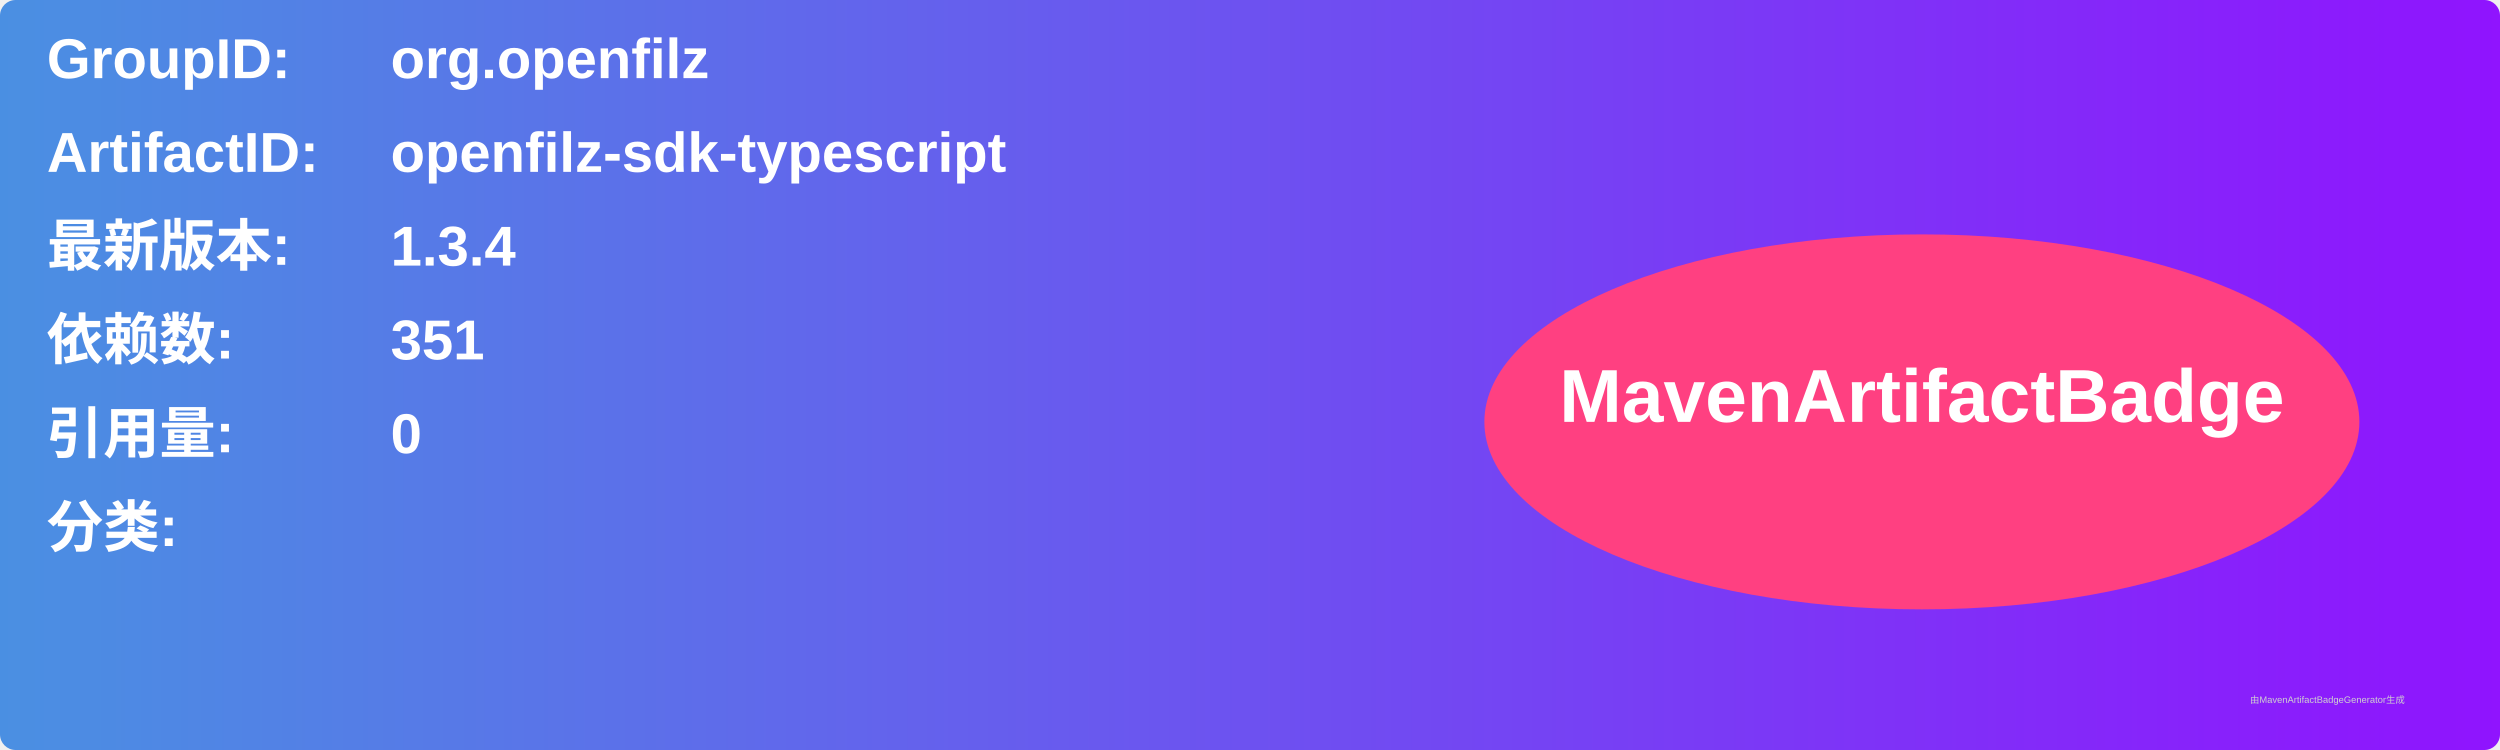
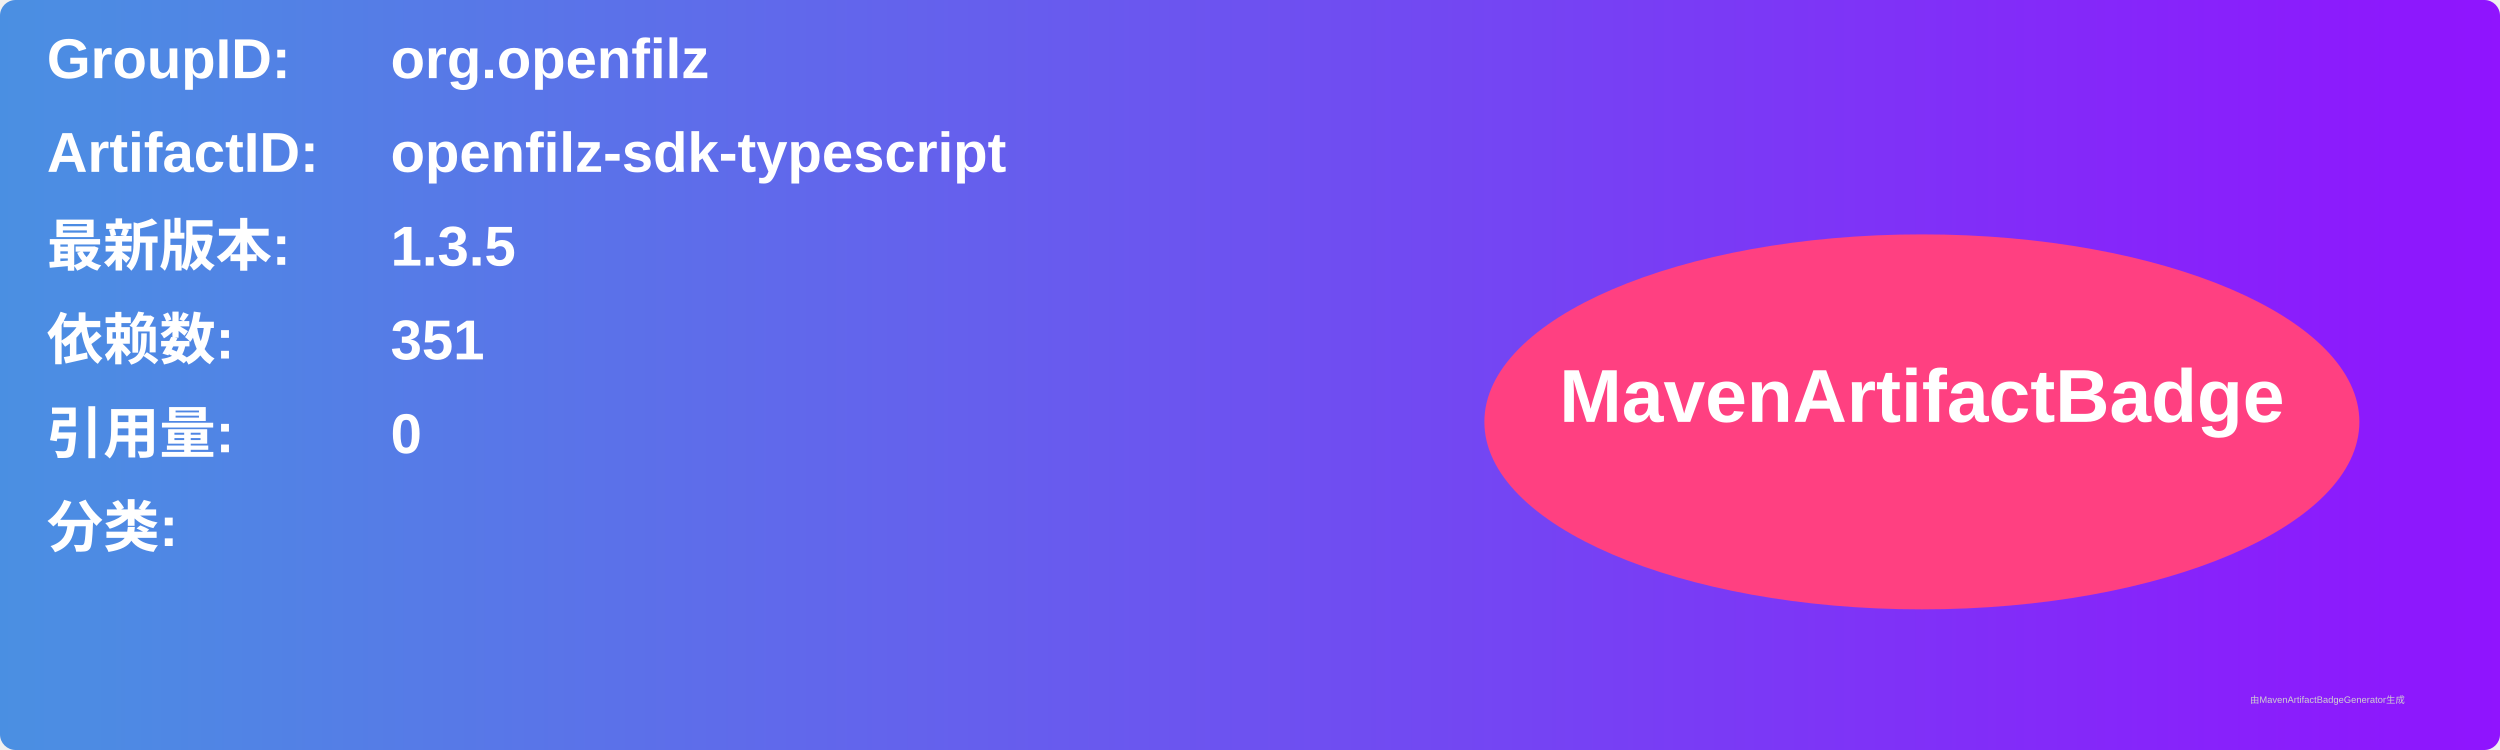
<svg xmlns="http://www.w3.org/2000/svg" width="800" height="240" viewBox="0 0 800 240">
  <linearGradient id="grad" x1="0%" y1="0%" x2="100%" y2="0%">
    <stop offset="0%" stop-color="#4a90e2" />
    <stop offset="100%" stop-color="#9013fe" />
  </linearGradient>
  <rect width="100%" height="100%" rx="5" ry="5" fill="url(#grad)" />
  <g transform="translate(15, 15)">
    <text x="0" y="10" font-family="Arial" font-size="18" fill="white" font-weight="bold" width="260">GroupID:</text>
    <text x="110" y="10" font-family="Arial" font-size="18" fill="white" font-weight="bold" width="460">org.openfilz</text>
    <text x="0" y="40" font-family="Arial" font-size="18" fill="white" font-weight="bold" width="260">ArtifactID:</text>
    <text x="110" y="40" font-family="Arial" font-size="18" fill="white" font-weight="bold" width="460">openfilz-sdk-typescript</text>
    <text x="0" y="70" font-family="Arial" font-size="18" fill="white" font-weight="bold">最新版本:</text>
    <text x="110" y="70" font-family="Arial" font-size="18" fill="white" font-weight="bold">
-       <tspan font-weight="bold">1.3.4</tspan>
+       <tspan font-weight="bold">1.3.5</tspan>
    </text>
    <text x="0" y="100" font-family="Arial" font-size="18" fill="white" font-weight="bold">依赖数: </text>
    <text x="110" y="100" font-family="Arial" font-size="18" fill="white">
      <tspan font-weight="bold">351</tspan>
    </text>
    <text x="0" y="130" font-family="Arial" font-size="18" fill="white" font-weight="bold">引用量: </text>
    <text x="110" y="130" font-family="Arial" font-size="18" fill="white">
      <tspan font-weight="bold">0</tspan>
    </text>
    <text x="0" y="160" font-family="Arial" font-size="18" fill="white" font-weight="bold">分类:</text>
    <text x="10" y="190" font-family="Arial" font-size="10" fill="white">
      <tspan font-weight="bold" />
    </text>
    <ellipse cx="600" cy="120" rx="140" ry="60" fill="#ff4081" />
    <text x="600" y="120" text-anchor="middle" font-family="Arial" font-size="24" fill="white" font-weight="bold">MavenArtifactBadge</text>
  </g>
  <text x="720" y="225" font-family="Arial" font-size="3" fill="#d0d0d0">由MavenArtifactBadgeGenerator生成</text>
</svg>
